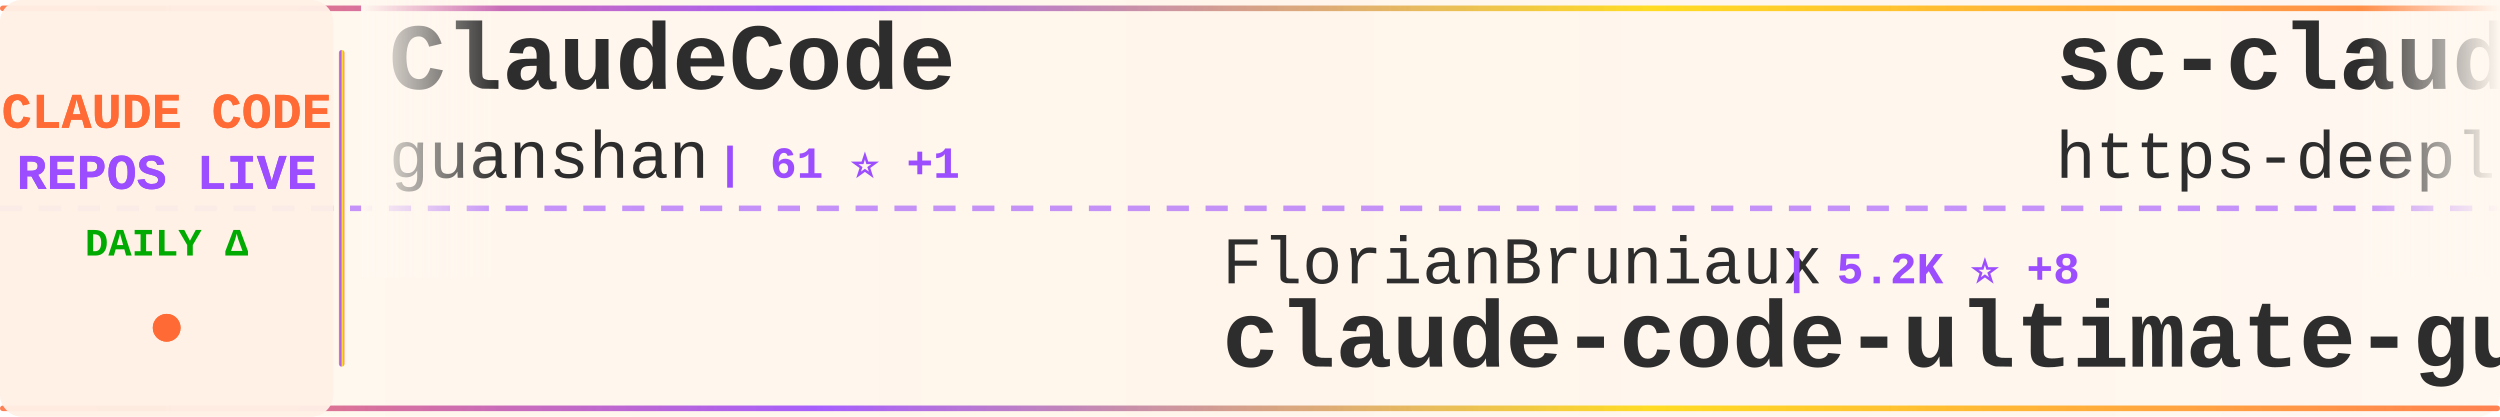
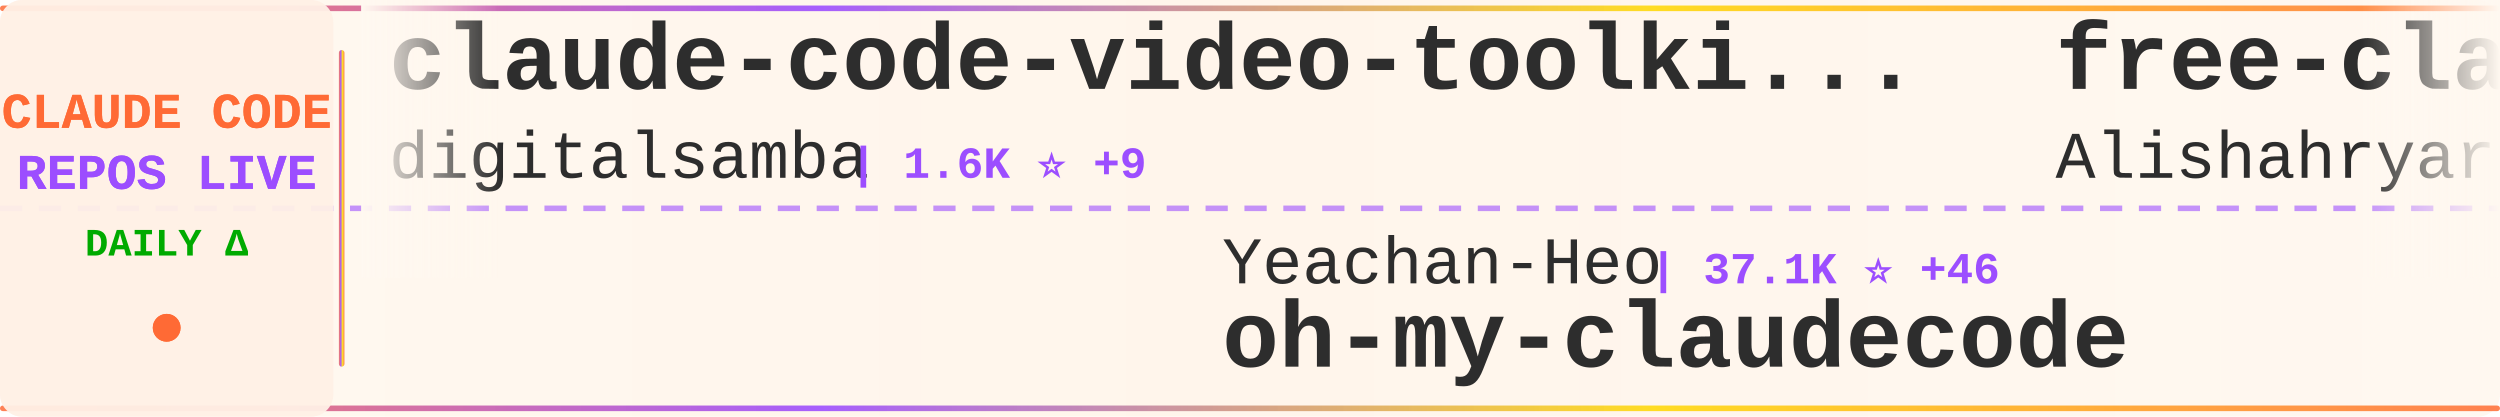
<svg xmlns="http://www.w3.org/2000/svg" width="900" height="150">
  <defs>
    <linearGradient id="tickerBg" x1="0%" y1="0%" x2="100%" y2="0%">
      <stop offset="0%" style="stop-color:#fff8f0;stop-opacity:0.98" />
      <stop offset="50%" style="stop-color:#fff5eb;stop-opacity:1" />
      <stop offset="100%" style="stop-color:#fff8f0;stop-opacity:0.98" />
    </linearGradient>
    <linearGradient id="borderGrad" x1="0%" y1="0%" x2="100%" y2="0%">
      <stop offset="0%" style="stop-color:#FF6B35;stop-opacity:0.85">
        <animate attributeName="stop-opacity" values="0.85;1;0.85" dur="2s" repeatCount="indefinite" />
      </stop>
      <stop offset="33%" style="stop-color:#9C4EFF;stop-opacity:0.9">
        <animate attributeName="stop-opacity" values="0.9;1;0.9" dur="2.2s" repeatCount="indefinite" />
      </stop>
      <stop offset="66%" style="stop-color:#FFD700;stop-opacity:0.85">
        <animate attributeName="stop-opacity" values="0.85;1;0.85" dur="1.8s" repeatCount="indefinite" />
      </stop>
      <stop offset="100%" style="stop-color:#FF6B35;stop-opacity:0.85">
        <animate attributeName="stop-opacity" values="0.85;1;0.85" dur="2s" repeatCount="indefinite" />
      </stop>
    </linearGradient>
    <filter id="textGlow">
      <feGaussianBlur stdDeviation="0.15" result="coloredBlur" />
      <feMerge>
        <feMergeNode in="coloredBlur" />
        <feMergeNode in="SourceGraphic" />
      </feMerge>
    </filter>
    <filter id="metricGlow">
      <feGaussianBlur stdDeviation="0.2" result="coloredBlur" />
      <feMerge>
        <feMergeNode in="coloredBlur" />
        <feMergeNode in="SourceGraphic" />
      </feMerge>
    </filter>
    <linearGradient id="leftFade" x1="0%" y1="0%" x2="100%" y2="0%">
      <stop offset="0%" style="stop-color:#fff8f0;stop-opacity:1" />
      <stop offset="100%" style="stop-color:#fff8f0;stop-opacity:0" />
    </linearGradient>
    <linearGradient id="rightFade" x1="0%" y1="0%" x2="100%" y2="0%">
      <stop offset="0%" style="stop-color:#fff8f0;stop-opacity:0" />
      <stop offset="100%" style="stop-color:#fff8f0;stop-opacity:1" />
    </linearGradient>
  </defs>
  <rect width="900" height="150" fill="url(#tickerBg)" rx="8" />
  <rect x="0" y="2" width="900" height="2" fill="url(#borderGrad)" rx="1" />
  <rect x="0" y="146" width="900" height="2" fill="url(#borderGrad)" rx="1" />
  <line x1="0" y1="75" x2="900" y2="75" stroke="#9C4EFF" stroke-width="2" stroke-dasharray="8 6" opacity="0.6" />
  <rect x="0" y="0" width="120" height="150" fill="#fff0e6" opacity="0.95" rx="8" />
  <text x="60" y="46" font-family="'Courier New', monospace" font-size="18" font-weight="bold" fill="#FF6B35" text-anchor="middle" filter="url(#textGlow)">
    CLAUDE CODE
  </text>
  <text x="60" y="68" font-family="'Courier New', monospace" font-size="18" font-weight="bold" fill="#9C4EFF" text-anchor="middle" filter="url(#textGlow)">
    REPOS LIVE
  </text>
  <text x="60" y="92" font-family="'Courier New', monospace" font-size="14" font-weight="bold" fill="#00aa00" text-anchor="middle">
    DAILY Δ
  </text>
  <circle cx="60" cy="118" r="5" fill="#FF6B35" filter="url(#metricGlow)">
    <animate attributeName="r" values="4;6;4" dur="1.5s" repeatCount="indefinite" />
    <animate attributeName="opacity" values="0.6;1;0.6" dur="1.5s" repeatCount="indefinite" />
  </circle>
  <rect x="122" y="18" width="2" height="114" fill="url(#borderGrad)" rx="1" />
  <clipPath id="tickerClip">
    <rect x="130" y="0" width="770" height="150" />
  </clipPath>
  <g clip-path="url(#tickerClip)">
    <g id="tickerItems">
      <animateTransform attributeName="transform" attributeType="XML" type="translate" from="0 0" to="-3000 0" dur="54s" repeatCount="indefinite" />
      <g transform="translate(0, 0)">
-         <text x="140" y="32" font-family="'Courier New', monospace" font-size="34" font-weight="bold" fill="#2d2d2d">ClaudeCode</text>
-         <text x="140" y="64" font-family="'Courier New', monospace" font-size="24" font-weight="normal" fill="#2d2d2d" opacity="1.0">guanshan</text>
-         <text x="258" y="64" font-family="'Courier New', monospace" font-size="16" font-weight="bold" fill="#9C4EFF"> | 61 ⭐ +1</text>
+         <text x="140" y="32" font-family="'Courier New', monospace" font-size="34" font-weight="bold" fill="#2d2d2d">claude-code-video-toolki...</text>
+         <text x="140" y="64" font-family="'Courier New', monospace" font-size="24" font-weight="normal" fill="#2d2d2d" opacity="1.0">digitalsamba</text>
+         <text x="306" y="64" font-family="'Courier New', monospace" font-size="16" font-weight="bold" fill="#9C4EFF"> | 1.6K ⭐ +9</text>
      </g>
      <g transform="translate(300, 0)">
-         <text x="140" y="102" font-family="'Courier New', monospace" font-size="24" font-weight="normal" fill="#2d2d2d" opacity="1.0">FlorianBruniaux</text>
-         <text x="342" y="102" font-family="'Courier New', monospace" font-size="16" font-weight="bold" fill="#9C4EFF"> | 5.2K ⭐ +8</text>
-         <text x="140" y="132" font-family="'Courier New', monospace" font-size="34" font-weight="bold" fill="#2d2d2d">claude-code-ultimate-gui...</text>
+         <text x="140" y="102" font-family="'Courier New', monospace" font-size="24" font-weight="normal" fill="#2d2d2d" opacity="1.0">Yeachan-Heo</text>
+         <text x="294" y="102" font-family="'Courier New', monospace" font-size="16" font-weight="bold" fill="#9C4EFF"> | 37.1K ⭐ +46</text>
+         <text x="140" y="132" font-family="'Courier New', monospace" font-size="34" font-weight="bold" fill="#2d2d2d">oh-my-claudecode</text>
      </g>
      <g transform="translate(600, 0)">
-         <text x="140" y="32" font-family="'Courier New', monospace" font-size="34" font-weight="bold" fill="#2d2d2d">sc-claude-code-files</text>
-         <text x="140" y="64" font-family="'Courier New', monospace" font-size="24" font-weight="normal" fill="#2d2d2d" opacity="1.0">https-deeplearning-ai</text>
-         <text x="414" y="64" font-family="'Courier New', monospace" font-size="16" font-weight="bold" fill="#9C4EFF"> | 534 ⭐</text>
+         <text x="140" y="32" font-family="'Courier New', monospace" font-size="34" font-weight="bold" fill="#2d2d2d">free-claude-code</text>
+         <text x="140" y="64" font-family="'Courier New', monospace" font-size="24" font-weight="normal" fill="#2d2d2d" opacity="1.0">Alishahryar1</text>
+         <text x="306" y="64" font-family="'Courier New', monospace" font-size="16" font-weight="bold" fill="#9C4EFF"> | 37.2K ⭐ +159</text>
      </g>
      <g transform="translate(900, 0)">
-         <text x="140" y="102" font-family="'Courier New', monospace" font-size="24" font-weight="normal" fill="#2d2d2d" opacity="1.0">disler</text>
-         <text x="234" y="102" font-family="'Courier New', monospace" font-size="16" font-weight="bold" fill="#9C4EFF"> | 1.4K ⭐ +5</text>
-         <text x="140" y="132" font-family="'Courier New', monospace" font-size="34" font-weight="bold" fill="#2d2d2d">pi-vs-claude-code</text>
+         <text x="140" y="102" font-family="'Courier New', monospace" font-size="24" font-weight="normal" fill="#2d2d2d" opacity="1.0">JrCx7scC</text>
+         <text x="258" y="102" font-family="'Courier New', monospace" font-size="16" font-weight="bold" fill="#9C4EFF"> | 371 ⭐</text>
+         <text x="140" y="132" font-family="'Courier New', monospace" font-size="34" font-weight="bold" fill="#2d2d2d">claude-code-source</text>
      </g>
      <g transform="translate(1200, 0)">
-         <text x="140" y="32" font-family="'Courier New', monospace" font-size="34" font-weight="bold" fill="#2d2d2d">claude-code-source</text>
-         <text x="140" y="64" font-family="'Courier New', monospace" font-size="24" font-weight="normal" fill="#2d2d2d" opacity="1.0">hangsman</text>
-         <text x="258" y="64" font-family="'Courier New', monospace" font-size="16" font-weight="bold" fill="#9C4EFF"> | 787 ⭐</text>
+         <text x="140" y="32" font-family="'Courier New', monospace" font-size="34" font-weight="bold" fill="#2d2d2d">claude-code-from-scratch</text>
+         <text x="140" y="64" font-family="'Courier New', monospace" font-size="24" font-weight="normal" fill="#2d2d2d" opacity="1.0">Windy3f3f3f3f</text>
+         <text x="318" y="64" font-family="'Courier New', monospace" font-size="16" font-weight="bold" fill="#9C4EFF"> | 1.5K ⭐ +1</text>
      </g>
      <g transform="translate(1500, 0)">
-         <text x="140" y="102" font-family="'Courier New', monospace" font-size="24" font-weight="normal" fill="#2d2d2d" opacity="1.0">RichardAtCT</text>
-         <text x="294" y="102" font-family="'Courier New', monospace" font-size="16" font-weight="bold" fill="#9C4EFF"> | 2.7K ⭐ +1</text>
-         <text x="140" y="132" font-family="'Courier New', monospace" font-size="34" font-weight="bold" fill="#2d2d2d">claude-code-telegram</text>
+         <text x="140" y="102" font-family="'Courier New', monospace" font-size="24" font-weight="normal" fill="#2d2d2d" opacity="1.0">davila7</text>
+         <text x="246" y="102" font-family="'Courier New', monospace" font-size="16" font-weight="bold" fill="#9C4EFF"> | 28.3K ⭐ +19</text>
+         <text x="140" y="132" font-family="'Courier New', monospace" font-size="34" font-weight="bold" fill="#2d2d2d">claude-code-templates</text>
      </g>
      <g transform="translate(1800, 0)">
-         <text x="140" y="32" font-family="'Courier New', monospace" font-size="34" font-weight="bold" fill="#2d2d2d">Claude-code</text>
-         <text x="140" y="64" font-family="'Courier New', monospace" font-size="24" font-weight="normal" fill="#2d2d2d" opacity="1.0">zstmfhy</text>
-         <text x="246" y="64" font-family="'Courier New', monospace" font-size="16" font-weight="bold" fill="#9C4EFF"> | 190 ⭐</text>
+         <text x="140" y="32" font-family="'Courier New', monospace" font-size="34" font-weight="bold" fill="#2d2d2d">Claude-Code</text>
+         <text x="140" y="64" font-family="'Courier New', monospace" font-size="24" font-weight="normal" fill="#2d2d2d" opacity="1.0">pengchengneo</text>
+         <text x="306" y="64" font-family="'Courier New', monospace" font-size="16" font-weight="bold" fill="#9C4EFF"> | 1.6K ⭐ +3</text>
      </g>
      <g transform="translate(2100, 0)">
-         <text x="140" y="102" font-family="'Courier New', monospace" font-size="24" font-weight="normal" fill="#2d2d2d" opacity="1.0">carlvellotti</text>
-         <text x="306" y="102" font-family="'Courier New', monospace" font-size="16" font-weight="bold" fill="#9C4EFF"> | 2.1K ⭐</text>
-         <text x="140" y="132" font-family="'Courier New', monospace" font-size="34" font-weight="bold" fill="#2d2d2d">claude-code-pm-course</text>
+         <text x="140" y="102" font-family="'Courier New', monospace" font-size="24" font-weight="normal" fill="#2d2d2d" opacity="1.0">anthropics</text>
+         <text x="282" y="102" font-family="'Courier New', monospace" font-size="16" font-weight="bold" fill="#9C4EFF"> | 5.4K ⭐ +8</text>
+         <text x="140" y="132" font-family="'Courier New', monospace" font-size="34" font-weight="bold" fill="#2d2d2d">claude-code-security-rev...</text>
      </g>
      <g transform="translate(2400, 0)">
-         <text x="140" y="32" font-family="'Courier New', monospace" font-size="34" font-weight="bold" fill="#2d2d2d">claude-code-templates</text>
-         <text x="140" y="64" font-family="'Courier New', monospace" font-size="24" font-weight="normal" fill="#2d2d2d" opacity="1.0">davila7</text>
-         <text x="246" y="64" font-family="'Courier New', monospace" font-size="16" font-weight="bold" fill="#9C4EFF"> | 28.3K ⭐ +21</text>
+         <text x="140" y="32" font-family="'Courier New', monospace" font-size="34" font-weight="bold" fill="#2d2d2d">claude-code-my-workflow</text>
+         <text x="140" y="64" font-family="'Courier New', monospace" font-size="24" font-weight="normal" fill="#2d2d2d" opacity="1.0">pedrohcgs</text>
+         <text x="270" y="64" font-family="'Courier New', monospace" font-size="16" font-weight="bold" fill="#9C4EFF"> | 1.3K ⭐ +9</text>
      </g>
      <g transform="translate(2700, 0)">
-         <text x="140" y="102" font-family="'Courier New', monospace" font-size="24" font-weight="normal" fill="#2d2d2d" opacity="1.0">Donchitos</text>
-         <text x="270" y="102" font-family="'Courier New', monospace" font-size="16" font-weight="bold" fill="#9C4EFF"> | 22.3K ⭐ +46</text>
-         <text x="140" y="132" font-family="'Courier New', monospace" font-size="34" font-weight="bold" fill="#2d2d2d">Claude-Code-Game-Studios</text>
+         <text x="140" y="102" font-family="'Courier New', monospace" font-size="24" font-weight="normal" fill="#2d2d2d" opacity="1.0">Windy3f3f3f3f</text>
+         <text x="318" y="102" font-family="'Courier New', monospace" font-size="16" font-weight="bold" fill="#9C4EFF"> | 2.7K ⭐ +10</text>
+         <text x="140" y="132" font-family="'Courier New', monospace" font-size="34" font-weight="bold" fill="#2d2d2d">how-claude-code-works</text>
      </g>
      <g transform="translate(3000, 0)">
-         <text x="140" y="32" font-family="'Courier New', monospace" font-size="34" font-weight="bold" fill="#2d2d2d">ClaudeCode</text>
-         <text x="140" y="64" font-family="'Courier New', monospace" font-size="24" font-weight="normal" fill="#2d2d2d" opacity="1.0">guanshan</text>
-         <text x="258" y="64" font-family="'Courier New', monospace" font-size="16" font-weight="bold" fill="#9C4EFF"> | 61 ⭐ +1</text>
+         <text x="140" y="32" font-family="'Courier New', monospace" font-size="34" font-weight="bold" fill="#2d2d2d">claude-code-video-toolki...</text>
+         <text x="140" y="64" font-family="'Courier New', monospace" font-size="24" font-weight="normal" fill="#2d2d2d" opacity="1.0">digitalsamba</text>
+         <text x="306" y="64" font-family="'Courier New', monospace" font-size="16" font-weight="bold" fill="#9C4EFF"> | 1.6K ⭐ +9</text>
      </g>
      <g transform="translate(3300, 0)">
-         <text x="140" y="102" font-family="'Courier New', monospace" font-size="24" font-weight="normal" fill="#2d2d2d" opacity="1.0">FlorianBruniaux</text>
-         <text x="342" y="102" font-family="'Courier New', monospace" font-size="16" font-weight="bold" fill="#9C4EFF"> | 5.2K ⭐ +8</text>
-         <text x="140" y="132" font-family="'Courier New', monospace" font-size="34" font-weight="bold" fill="#2d2d2d">claude-code-ultimate-gui...</text>
+         <text x="140" y="102" font-family="'Courier New', monospace" font-size="24" font-weight="normal" fill="#2d2d2d" opacity="1.0">Yeachan-Heo</text>
+         <text x="294" y="102" font-family="'Courier New', monospace" font-size="16" font-weight="bold" fill="#9C4EFF"> | 37.1K ⭐ +46</text>
+         <text x="140" y="132" font-family="'Courier New', monospace" font-size="34" font-weight="bold" fill="#2d2d2d">oh-my-claudecode</text>
      </g>
      <g transform="translate(3600, 0)">
-         <text x="140" y="32" font-family="'Courier New', monospace" font-size="34" font-weight="bold" fill="#2d2d2d">sc-claude-code-files</text>
-         <text x="140" y="64" font-family="'Courier New', monospace" font-size="24" font-weight="normal" fill="#2d2d2d" opacity="1.0">https-deeplearning-ai</text>
-         <text x="414" y="64" font-family="'Courier New', monospace" font-size="16" font-weight="bold" fill="#9C4EFF"> | 534 ⭐</text>
+         <text x="140" y="32" font-family="'Courier New', monospace" font-size="34" font-weight="bold" fill="#2d2d2d">free-claude-code</text>
+         <text x="140" y="64" font-family="'Courier New', monospace" font-size="24" font-weight="normal" fill="#2d2d2d" opacity="1.0">Alishahryar1</text>
+         <text x="306" y="64" font-family="'Courier New', monospace" font-size="16" font-weight="bold" fill="#9C4EFF"> | 37.2K ⭐ +159</text>
      </g>
      <g transform="translate(3900, 0)">
-         <text x="140" y="102" font-family="'Courier New', monospace" font-size="24" font-weight="normal" fill="#2d2d2d" opacity="1.0">disler</text>
-         <text x="234" y="102" font-family="'Courier New', monospace" font-size="16" font-weight="bold" fill="#9C4EFF"> | 1.4K ⭐ +5</text>
-         <text x="140" y="132" font-family="'Courier New', monospace" font-size="34" font-weight="bold" fill="#2d2d2d">pi-vs-claude-code</text>
+         <text x="140" y="102" font-family="'Courier New', monospace" font-size="24" font-weight="normal" fill="#2d2d2d" opacity="1.0">JrCx7scC</text>
+         <text x="258" y="102" font-family="'Courier New', monospace" font-size="16" font-weight="bold" fill="#9C4EFF"> | 371 ⭐</text>
+         <text x="140" y="132" font-family="'Courier New', monospace" font-size="34" font-weight="bold" fill="#2d2d2d">claude-code-source</text>
      </g>
    </g>
  </g>
  <rect x="130" y="0" width="50" height="100" fill="url(#leftFade)" />
  <rect x="850" y="0" width="50" height="100" fill="url(#rightFade)" />
</svg>
